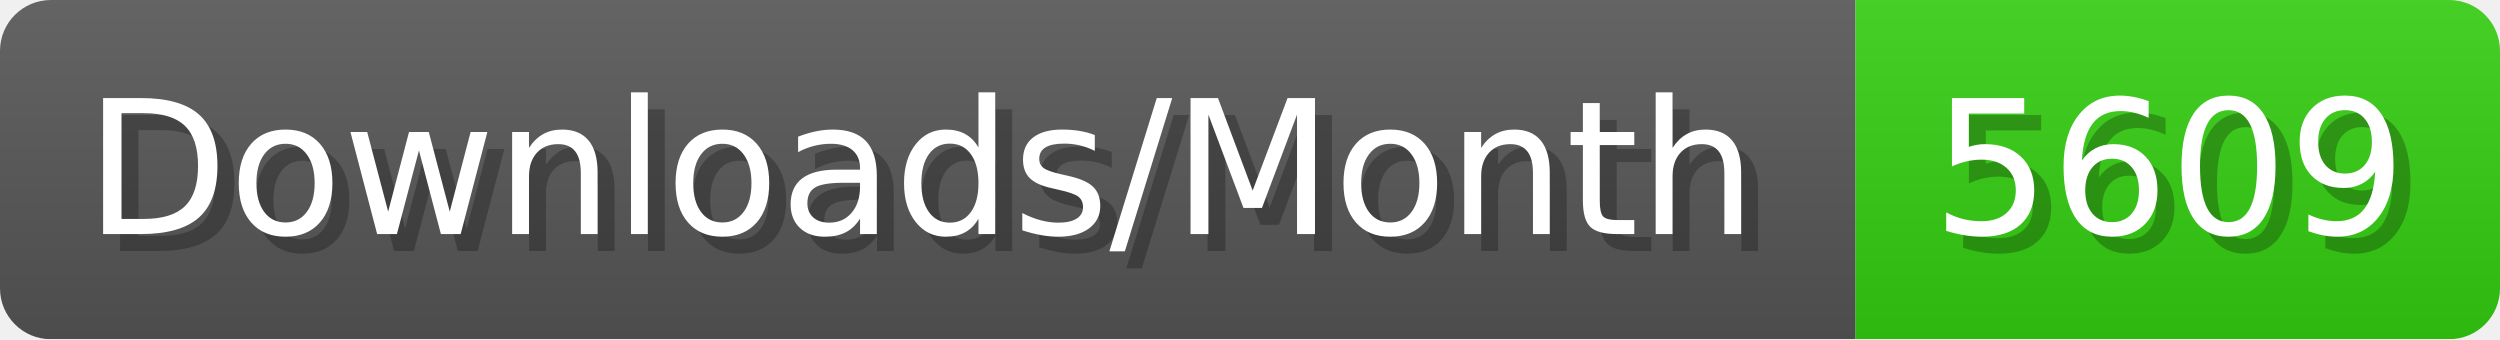
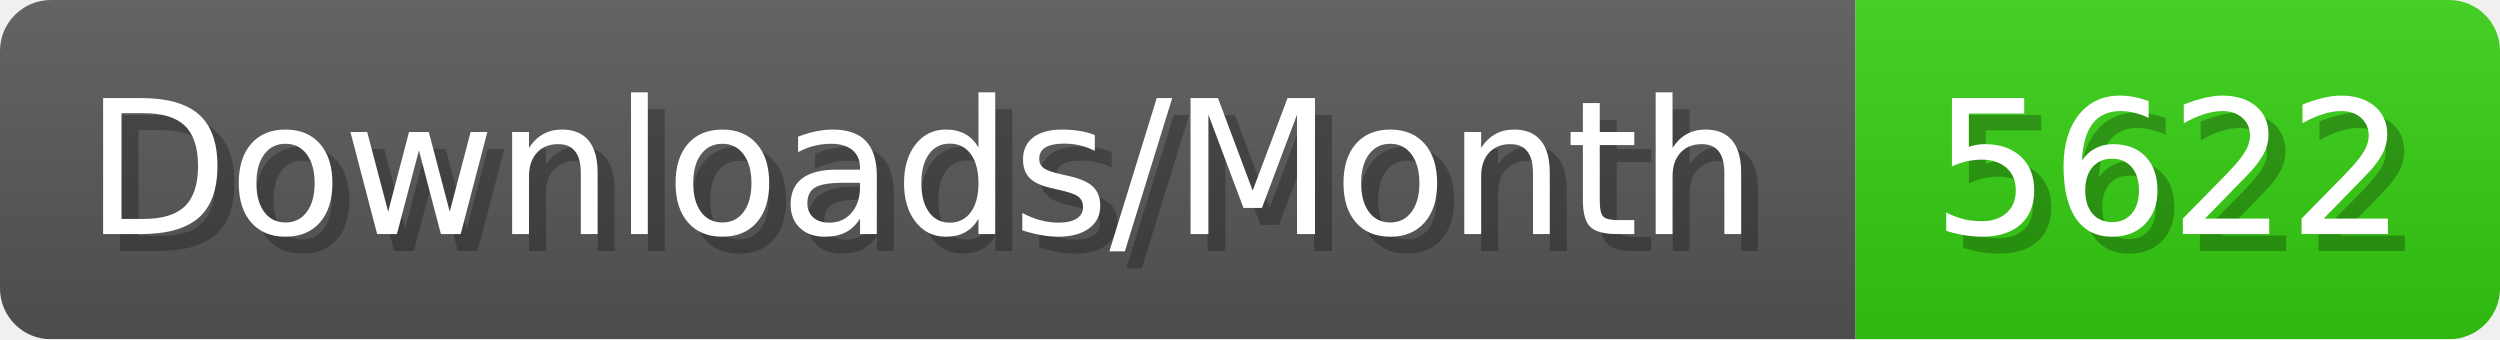
- <svg xmlns="http://www.w3.org/2000/svg" width="147.4" height="20" viewBox="0 0 1474 200" role="img" aria-label="Downloads/Month: 5609">
+ <svg xmlns="http://www.w3.org/2000/svg" width="147.4" height="20" viewBox="0 0 1474 200" role="img" aria-label="Downloads/Month: 5622">
  <linearGradient id="YlXUI" x2="0" y2="100%">
    <stop offset="0" stop-opacity=".1" stop-color="#EEE" />
    <stop offset="1" stop-opacity=".1" />
  </linearGradient>
  <mask id="JHhop">
    <rect width="1474" height="200" rx="30" fill="#FFF" />
  </mask>
  <g mask="url(#JHhop)">
    <rect width="1094" height="200" fill="#555" />
    <rect width="380" height="200" fill="#3C1" x="1094" />
    <rect width="1474" height="200" fill="url(#YlXUI)" />
  </g>
  <g aria-hidden="true" fill="#fff" text-anchor="start" font-family="Verdana,DejaVu Sans,sans-serif" font-size="110">
    <text x="60" y="148" textLength="994" fill="#000" opacity="0.25">Downloads/Month</text>
    <text x="50" y="138" textLength="994">Downloads/Month</text>
-     <text x="1149" y="148" textLength="280" fill="#000" opacity="0.25">5609</text>
-     <text x="1139" y="138" textLength="280">5609</text>
+     <text x="1149" y="148" textLength="280" fill="#000" opacity="0.25">5622</text>
+     <text x="1139" y="138" textLength="280">5622</text>
  </g>
</svg>
